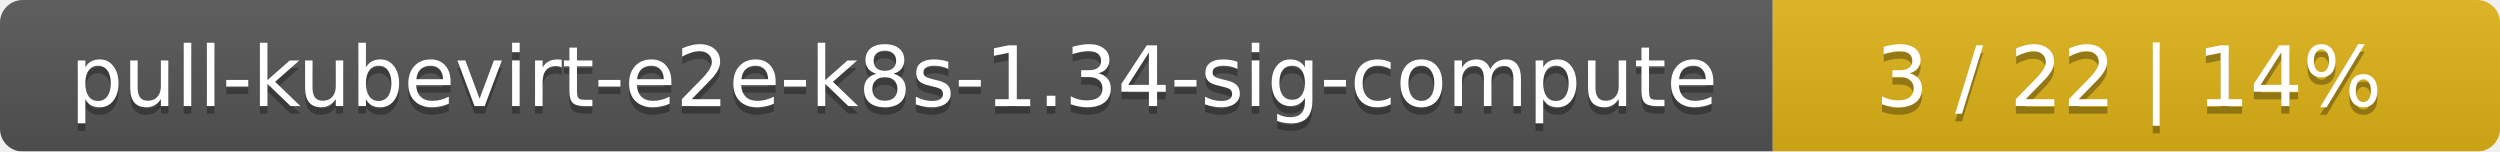
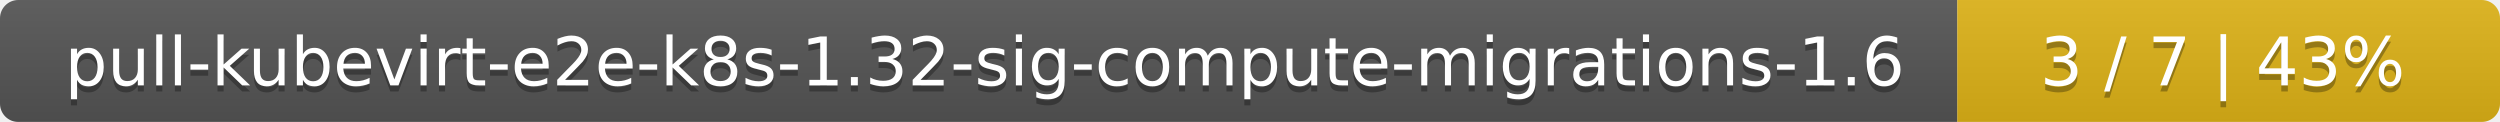
- <svg xmlns="http://www.w3.org/2000/svg" width="330" height="20">
+ <svg xmlns="http://www.w3.org/2000/svg" width="410" height="20">
  <linearGradient id="smooth" x2="0" y2="100%">
    <stop offset="0" stop-color="#bbb" stop-opacity=".1" />
    <stop offset="1" stop-opacity=".1" />
  </linearGradient>
  <mask id="round">
-     <rect width="330" height="20" rx="3" fill="#fff" />
+     <rect width="410" height="20" rx="3" fill="#fff" />
  </mask>
  <g mask="url(#round)">
-     <rect width="234" height="20" fill="#555" />
-     <rect x="234" width="96" height="20" fill="#dfb317" />
-     <rect width="330" height="20" fill="url(#smooth)" />
+     <rect width="321" height="20" fill="#555" />
+     <rect x="321" width="89" height="20" fill="#dfb317" />
+     <rect width="410" height="20" fill="url(#smooth)" />
  </g>
  <g fill="#fff" text-anchor="middle" font-family="DejaVu Sans,Verdana,Geneva,sans-serif" font-size="11">
-     <text x="118" y="15" fill="#010101" fill-opacity=".3">pull-kubevirt-e2e-k8s-1.34-sig-compute</text>
-     <text x="118" y="14">pull-kubevirt-e2e-k8s-1.34-sig-compute</text>
-     <text x="281" y="15" fill="#010101" fill-opacity=".3">3 / 22    |    14%</text>
-     <text x="281" y="14">3 / 22    |    14%</text>
+     <text x="161.5" y="15" fill="#010101" fill-opacity=".3">pull-kubevirt-e2e-k8s-1.32-sig-compute-migrations-1.6</text>
+     <text x="161.5" y="14">pull-kubevirt-e2e-k8s-1.32-sig-compute-migrations-1.6</text>
+     <text x="364.5" y="15" fill="#010101" fill-opacity=".3">3 / 7    |    43%</text>
+     <text x="364.5" y="14">3 / 7    |    43%</text>
  </g>
</svg>
